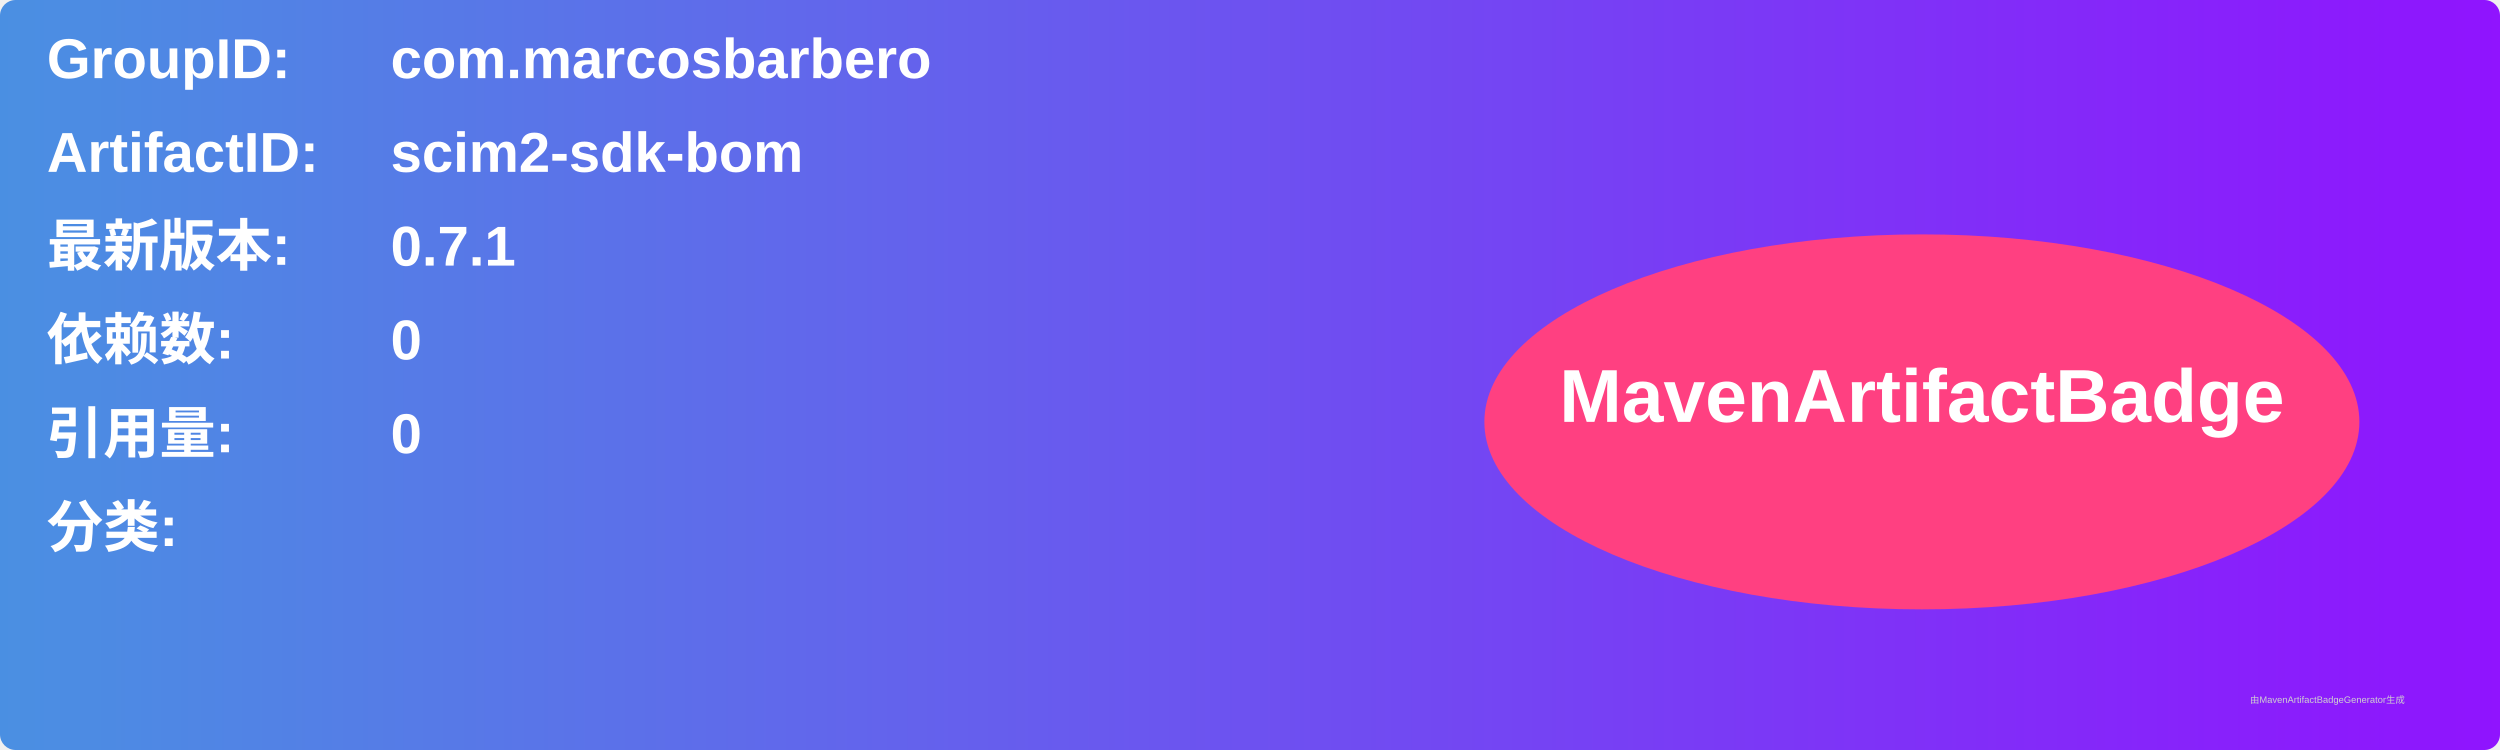
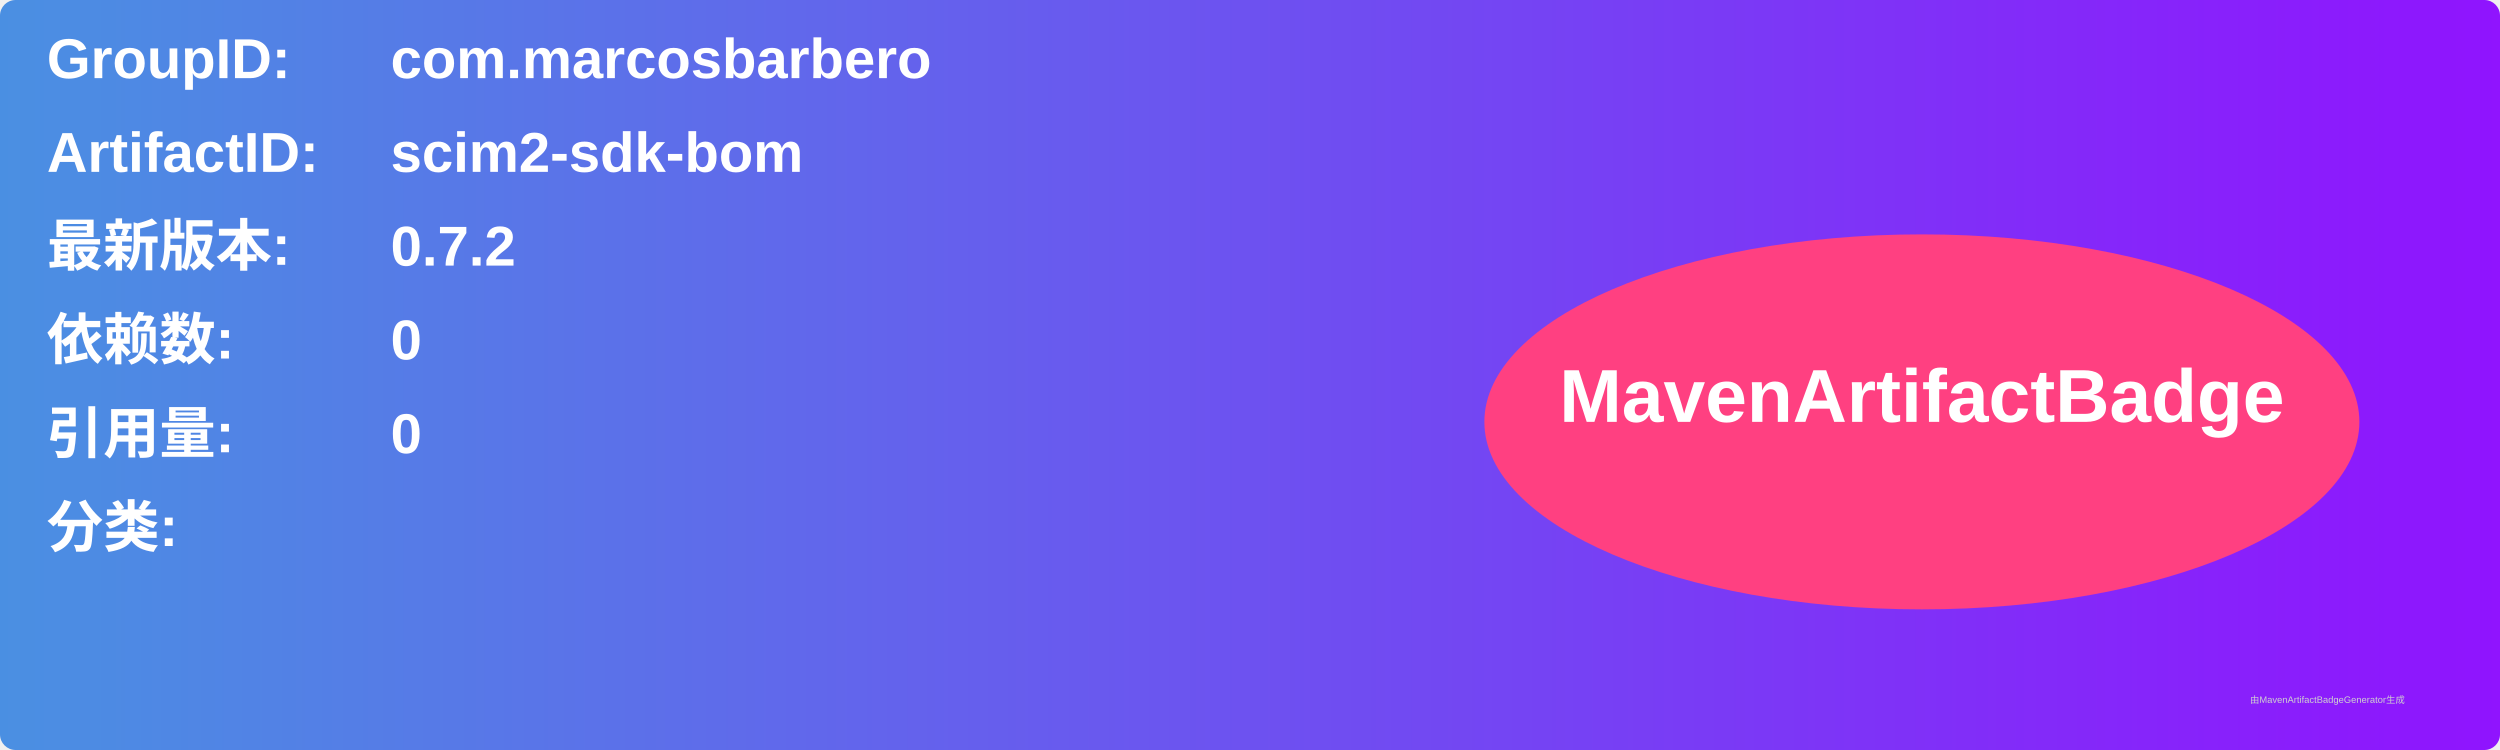
<svg xmlns="http://www.w3.org/2000/svg" width="800" height="240" viewBox="0 0 800 240">
  <linearGradient id="grad" x1="0%" y1="0%" x2="100%" y2="0%">
    <stop offset="0%" stop-color="#4a90e2" />
    <stop offset="100%" stop-color="#9013fe" />
  </linearGradient>
  <rect width="100%" height="100%" rx="5" ry="5" fill="url(#grad)" />
  <g transform="translate(15, 15)">
    <text x="0" y="10" font-family="Arial" font-size="18" fill="white" font-weight="bold" width="260">GroupID:</text>
    <text x="110" y="10" font-family="Arial" font-size="18" fill="white" font-weight="bold" width="460">com.marcosbarbero</text>
    <text x="0" y="40" font-family="Arial" font-size="18" fill="white" font-weight="bold" width="260">ArtifactID:</text>
    <text x="110" y="40" font-family="Arial" font-size="18" fill="white" font-weight="bold" width="460">scim2-sdk-bom</text>
    <text x="0" y="70" font-family="Arial" font-size="18" fill="white" font-weight="bold">最新版本:</text>
    <text x="110" y="70" font-family="Arial" font-size="18" fill="white" font-weight="bold">
-       <tspan font-weight="bold">0.7.1</tspan>
+       <tspan font-weight="bold">0.7.2</tspan>
    </text>
    <text x="0" y="100" font-family="Arial" font-size="18" fill="white" font-weight="bold">依赖数: </text>
    <text x="110" y="100" font-family="Arial" font-size="18" fill="white">
      <tspan font-weight="bold">0</tspan>
    </text>
    <text x="0" y="130" font-family="Arial" font-size="18" fill="white" font-weight="bold">引用量: </text>
    <text x="110" y="130" font-family="Arial" font-size="18" fill="white">
      <tspan font-weight="bold">0</tspan>
    </text>
    <text x="0" y="160" font-family="Arial" font-size="18" fill="white" font-weight="bold">分类:</text>
    <text x="10" y="190" font-family="Arial" font-size="10" fill="white">
      <tspan font-weight="bold" />
    </text>
    <ellipse cx="600" cy="120" rx="140" ry="60" fill="#ff4081" />
    <text x="600" y="120" text-anchor="middle" font-family="Arial" font-size="24" fill="white" font-weight="bold">MavenArtifactBadge</text>
  </g>
  <text x="720" y="225" font-family="Arial" font-size="3" fill="#d0d0d0">由MavenArtifactBadgeGenerator生成</text>
</svg>
